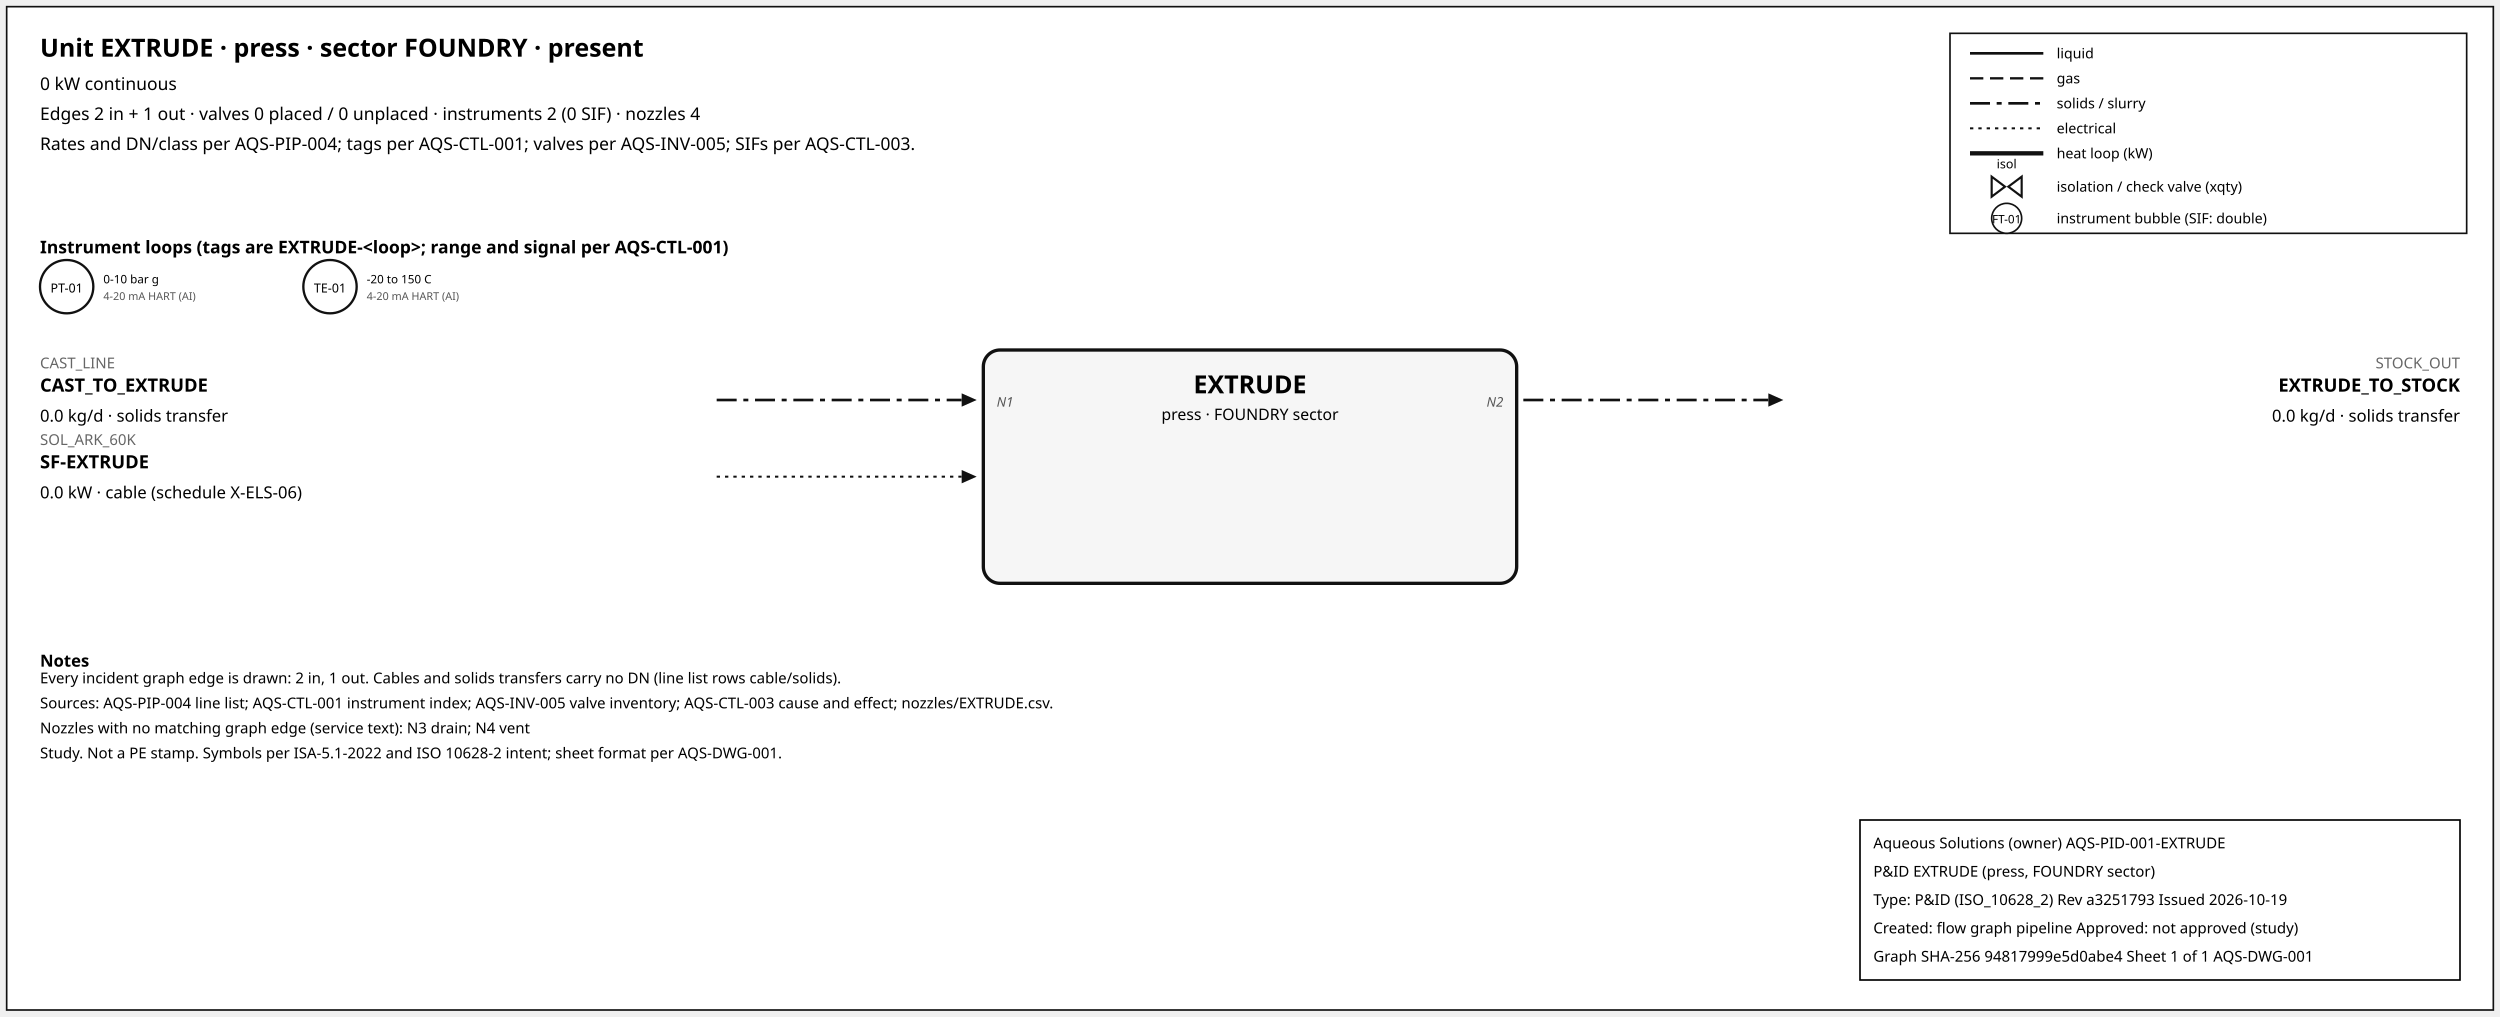
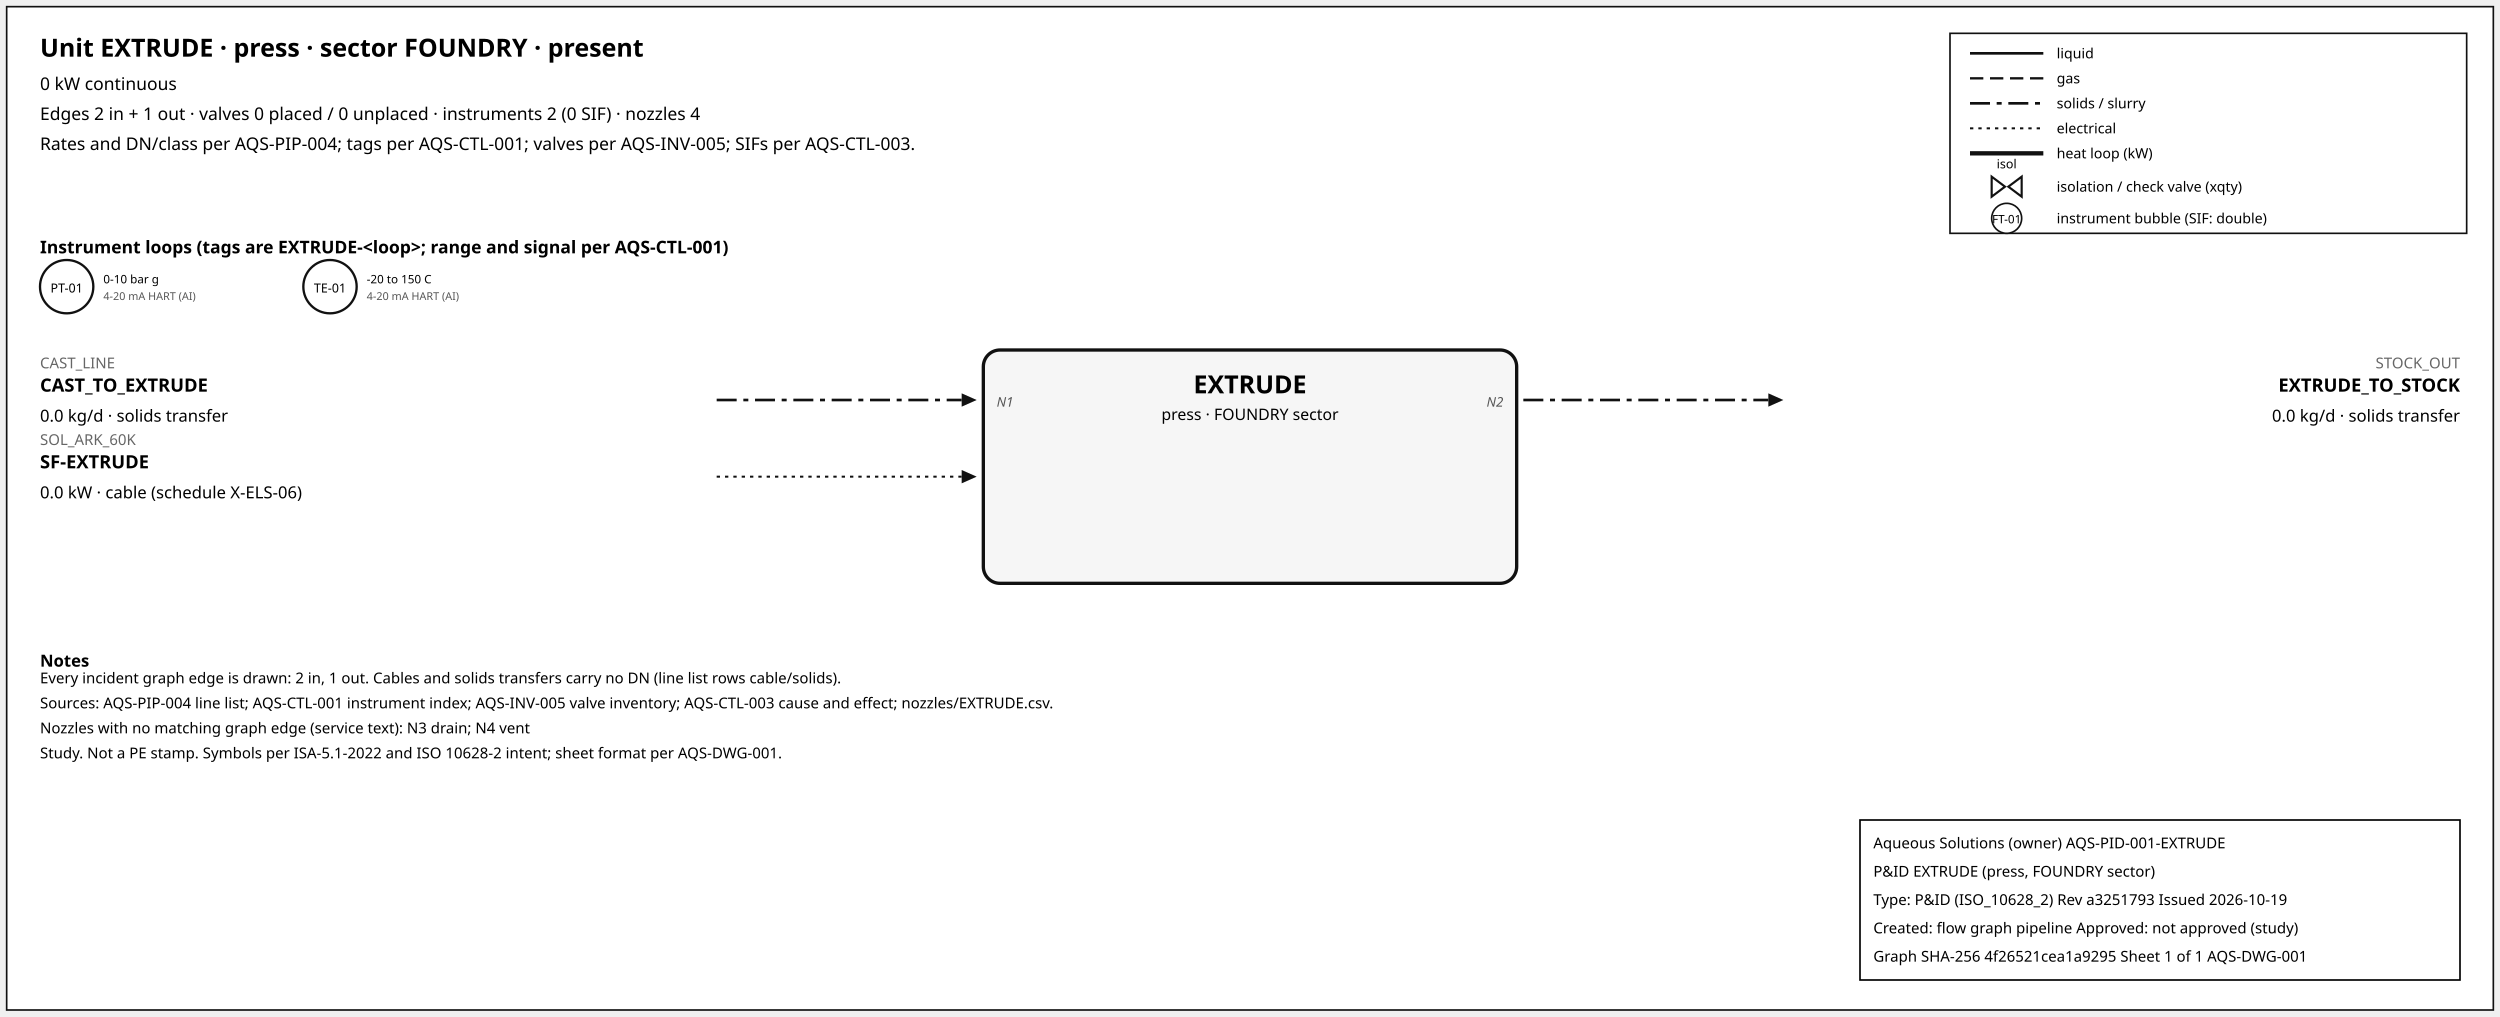
<svg xmlns="http://www.w3.org/2000/svg" width="1500" height="610" font-family="sans-serif">
  <rect x="4" y="4" width="1492" height="602" fill="white" stroke="#111" />
  <text x="24" y="34" font-size="15" font-weight="600">Unit EXTRUDE · press · sector FOUNDRY · present</text>
  <text x="24" y="54" font-size="10.5">0 kW continuous</text>
  <text x="24" y="72" font-size="10.5">Edges 2 in + 1 out · valves 0 placed / 0 unplaced · instruments 2 (0 SIF) · nozzles 4</text>
  <text x="24" y="90" font-size="10.5">Rates and DN/class per AQS-PIP-004; tags per AQS-CTL-001; valves per AQS-INV-005; SIFs per AQS-CTL-003.</text>
  <rect x="1170" y="20" width="310" height="120" fill="white" stroke="#111" />
  <line x1="1182" y1="32" x2="1226" y2="32" stroke="#111" stroke-width="1.6" />
  <text x="1234" y="35" font-size="8.5">liquid</text>
  <line x1="1182" y1="47" x2="1226" y2="47" stroke="#111" stroke-width="1.4" stroke-dasharray="8,4" />
  <text x="1234" y="50" font-size="8.5">gas</text>
  <line x1="1182" y1="62" x2="1226" y2="62" stroke="#111" stroke-width="1.6" stroke-dasharray="12,4,3,4" />
  <text x="1234" y="65" font-size="8.5">solids / slurry</text>
  <line x1="1182" y1="77" x2="1226" y2="77" stroke="#111" stroke-width="1.2" stroke-dasharray="2,3" />
  <text x="1234" y="80" font-size="8.5">electrical</text>
  <line x1="1182" y1="92" x2="1226" y2="92" stroke="#111" stroke-width="2.6" />
  <text x="1234" y="95" font-size="8.5">heat loop (kW)</text>
  <path d="M 1195.0,106 L 1203.0,112 L 1195.0,118 Z M 1213.0,106 L 1205.0,112 L 1213.0,118 Z" fill="white" stroke="#111" stroke-width="1.3" />
  <text x="1204.0" y="101.0" font-size="7.5" text-anchor="middle">isol</text>
  <text x="1234" y="115" font-size="8.5">isolation / check valve (xqty)</text>
  <circle cx="1204" cy="131" r="9" fill="white" stroke="#111" />
  <text x="1204" y="134" font-size="7" text-anchor="middle">FT-01</text>
  <text x="1234" y="134" font-size="8.5">instrument bubble (SIF: double)</text>
  <text x="24" y="152" font-size="10.5" font-weight="600">Instrument loops (tags are EXTRUDE-&lt;loop&gt;; range and signal per AQS-CTL-001)</text>
  <circle cx="40" cy="172" r="16" fill="white" stroke="#111" stroke-width="1.4" />
  <text x="40" y="175.5" font-size="7.5" text-anchor="middle">PT-01</text>
  <text x="62" y="170" font-size="7">0-10 bar g</text>
  <text x="62" y="180" font-size="6.5" fill="#555">4-20 mA HART (AI)</text>
  <circle cx="198" cy="172" r="16" fill="white" stroke="#111" stroke-width="1.4" />
  <text x="198" y="175.5" font-size="7.5" text-anchor="middle">TE-01</text>
  <text x="220" y="170" font-size="7">-20 to 150 C</text>
  <text x="220" y="180" font-size="6.5" fill="#555">4-20 mA HART (AI)</text>
  <rect x="590" y="210" width="320" height="140" rx="10" fill="#f6f6f6" stroke="#111" stroke-width="2" />
  <text x="750.0" y="236" font-size="15" font-weight="700" text-anchor="middle">EXTRUDE</text>
  <text x="750.0" y="252" font-size="9.5" text-anchor="middle">press · FOUNDRY sector</text>
  <line x1="430" y1="240" x2="577" y2="240" stroke="#111" stroke-width="1.6" stroke-dasharray="12,4,3,4" class="edge-in" />
  <polygon points="586,240 577,236 577,244" fill="#111" />
  <text x="24" y="221" font-size="9" fill="#666" text-anchor="start">CAST_LINE</text>
  <text x="24" y="235" font-size="11" font-weight="600" text-anchor="start">CAST_TO_EXTRUDE</text>
  <text x="24" y="253" font-size="10" text-anchor="start">0.0 kg/d · solids transfer</text>
  <text x="598" y="244" font-size="8" font-style="italic" fill="#555" text-anchor="start">N1</text>
  <line x1="430" y1="286" x2="577" y2="286" stroke="#111" stroke-width="1.2" stroke-dasharray="2,3" class="edge-in" />
  <polygon points="586,286 577,282 577,290" fill="#111" />
  <text x="24" y="267" font-size="9" fill="#666" text-anchor="start">SOL_ARK_60K</text>
  <text x="24" y="281" font-size="11" font-weight="600" text-anchor="start">SF-EXTRUDE</text>
  <text x="24" y="299" font-size="10" text-anchor="start">0.0 kW · cable (schedule X-ELS-06)</text>
  <line x1="914" y1="240" x2="1061" y2="240" stroke="#111" stroke-width="1.6" stroke-dasharray="12,4,3,4" class="edge-out" />
  <polygon points="1070,240 1061,236 1061,244" fill="#111" />
  <text x="1476" y="221" font-size="9" fill="#666" text-anchor="end">STOCK_OUT</text>
  <text x="1476" y="235" font-size="11" font-weight="600" text-anchor="end">EXTRUDE_TO_STOCK</text>
  <text x="1476" y="253" font-size="10" text-anchor="end">0.0 kg/d · solids transfer</text>
  <text x="902" y="244" font-size="8" font-style="italic" fill="#555" text-anchor="end">N2</text>
  <text x="24" y="400" font-size="10" font-weight="600">Notes</text>
  <text x="24" y="410" font-size="9">Every incident graph edge is drawn: 2 in, 1 out. Cables and solids transfers carry no DN (line list rows cable/solids).</text>
  <text x="24" y="425" font-size="9">Sources: AQS-PIP-004 line list; AQS-CTL-001 instrument index; AQS-INV-005 valve inventory; AQS-CTL-003 cause and effect; nozzles/EXTRUDE.csv.</text>
  <text x="24" y="440" font-size="9">Nozzles with no matching graph edge (service text): N3 drain; N4 vent</text>
  <text x="24" y="455" font-size="9">Study. Not a PE stamp. Symbols per ISA-5.1-2022 and ISO 10628-2 intent; sheet format per AQS-DWG-001.</text>
  <g id="aqs-title-block">
    <rect x="1116" y="492" width="360" height="96" fill="white" stroke="black" stroke-width="1" />
    <text x="1124" y="509" font-size="9">Aqueous Solutions (owner)   AQS-PID-001-EXTRUDE</text>
    <text x="1124" y="526" font-size="9">P&amp;ID EXTRUDE (press, FOUNDRY sector)</text>
    <text x="1124" y="543" font-size="9">Type: P&amp;ID (ISO_10628_2)   Rev a3251793   Issued 2026-10-19</text>
    <text x="1124" y="560" font-size="9">Created: flow graph pipeline   Approved: not approved (study)</text>
-     <text x="1124" y="577" font-size="9">Graph SHA-256 94817999e5d0abe4   Sheet 1 of 1   AQS-DWG-001</text>
+     <text x="1124" y="577" font-size="9">Graph SHA-256 4f26521cea1a9295   Sheet 1 of 1   AQS-DWG-001</text>
  </g>
</svg>
